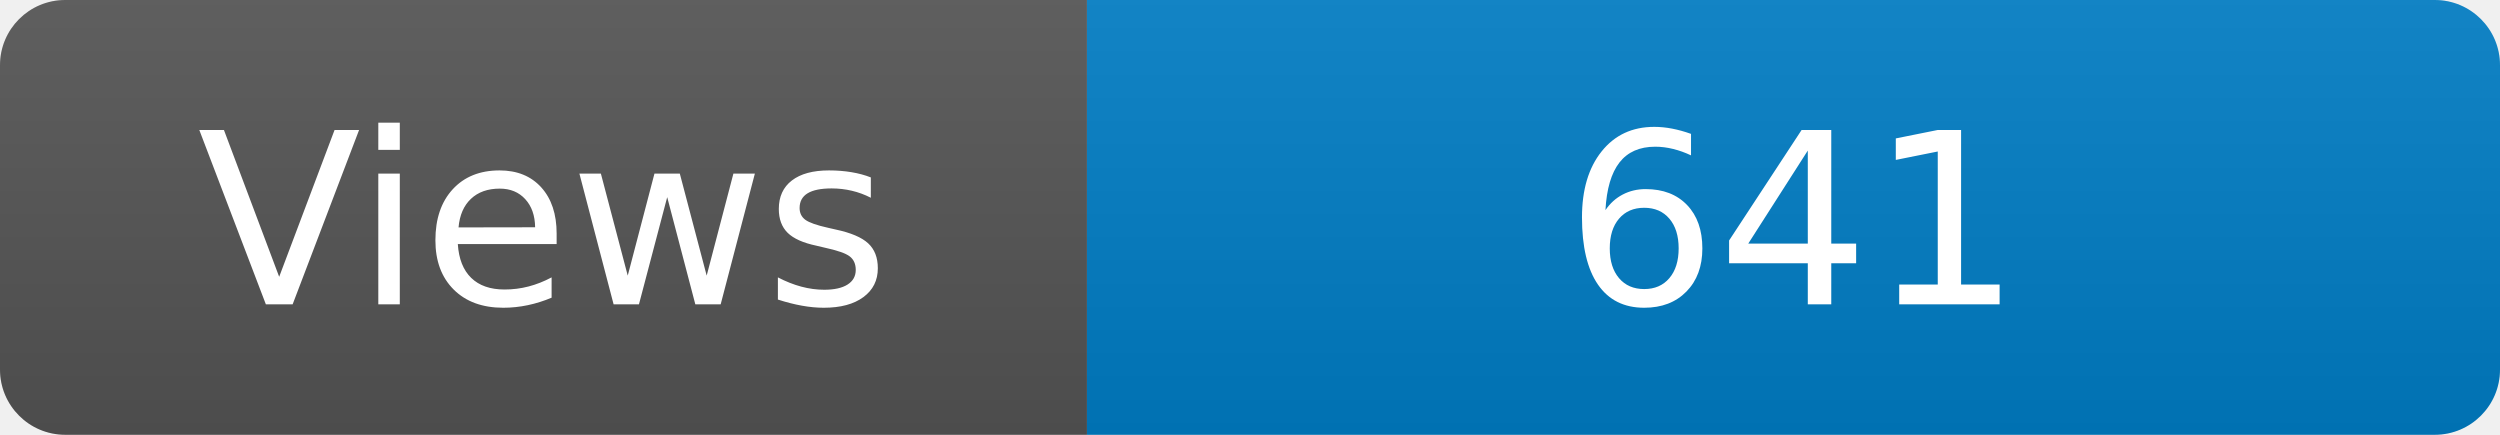
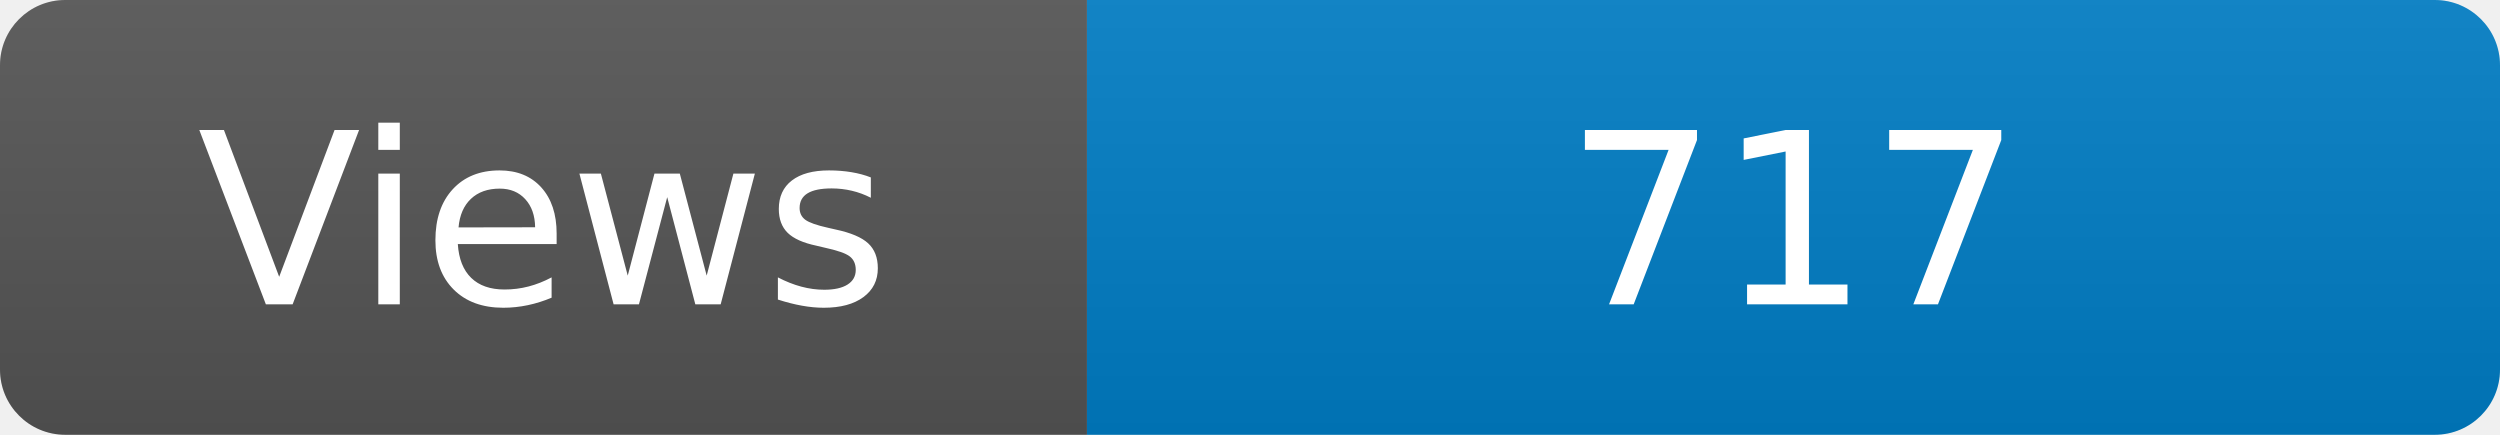
<svg xmlns="http://www.w3.org/2000/svg" width="115" height="20" role="img" aria-label="Maintained?: yes">
  <linearGradient id="s" x2="0" y2="100%">
    <stop offset="0" stop-color="#bbb" stop-opacity=".1" />
    <stop offset="1" stop-opacity=".1" />
  </linearGradient>
  <clipPath id="r">
    <rect width="115" height="20" rx="3" fill="#fff" />
  </clipPath>
  <g clip-path="url(#r)">
    <rect width="50" height="20" fill="#555" />
    <rect x="50" width="160" height="20" fill="#007ec6" />
    <rect width="115" height="20" fill="url(#s)" />
  </g>
  <g fill="#fff" text-anchor="middle" font-family="Verdana,Geneva,DejaVu Sans,sans-serif" font-size="110">
    <text x="250" y="140" transform="scale(.1)" fill="#fff">Views</text>
-     <text x="825" y="140" transform="scale(.1)" fill="#fff">641</text>
+     <text x="825" y="140" transform="scale(.1)" fill="#fff">717</text>
  </g>
</svg>
